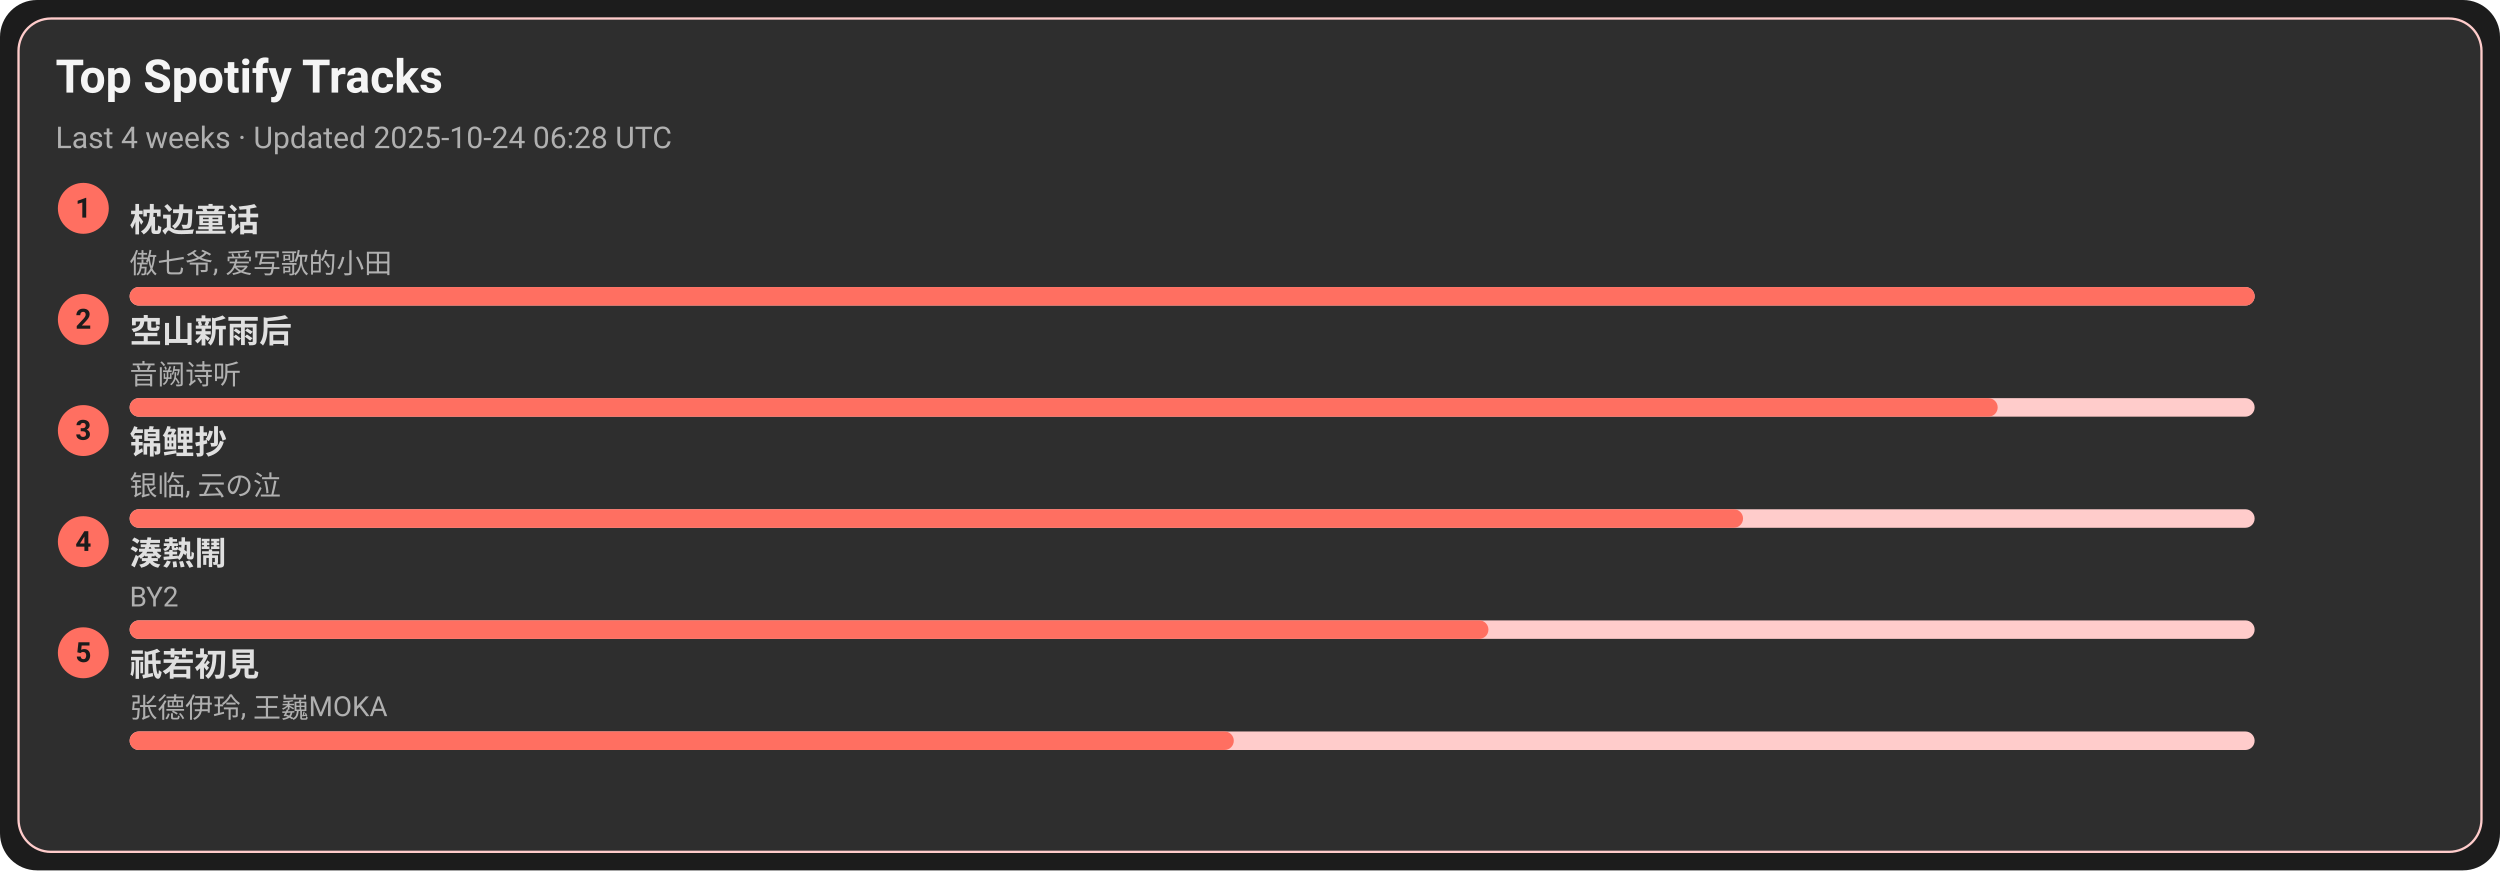
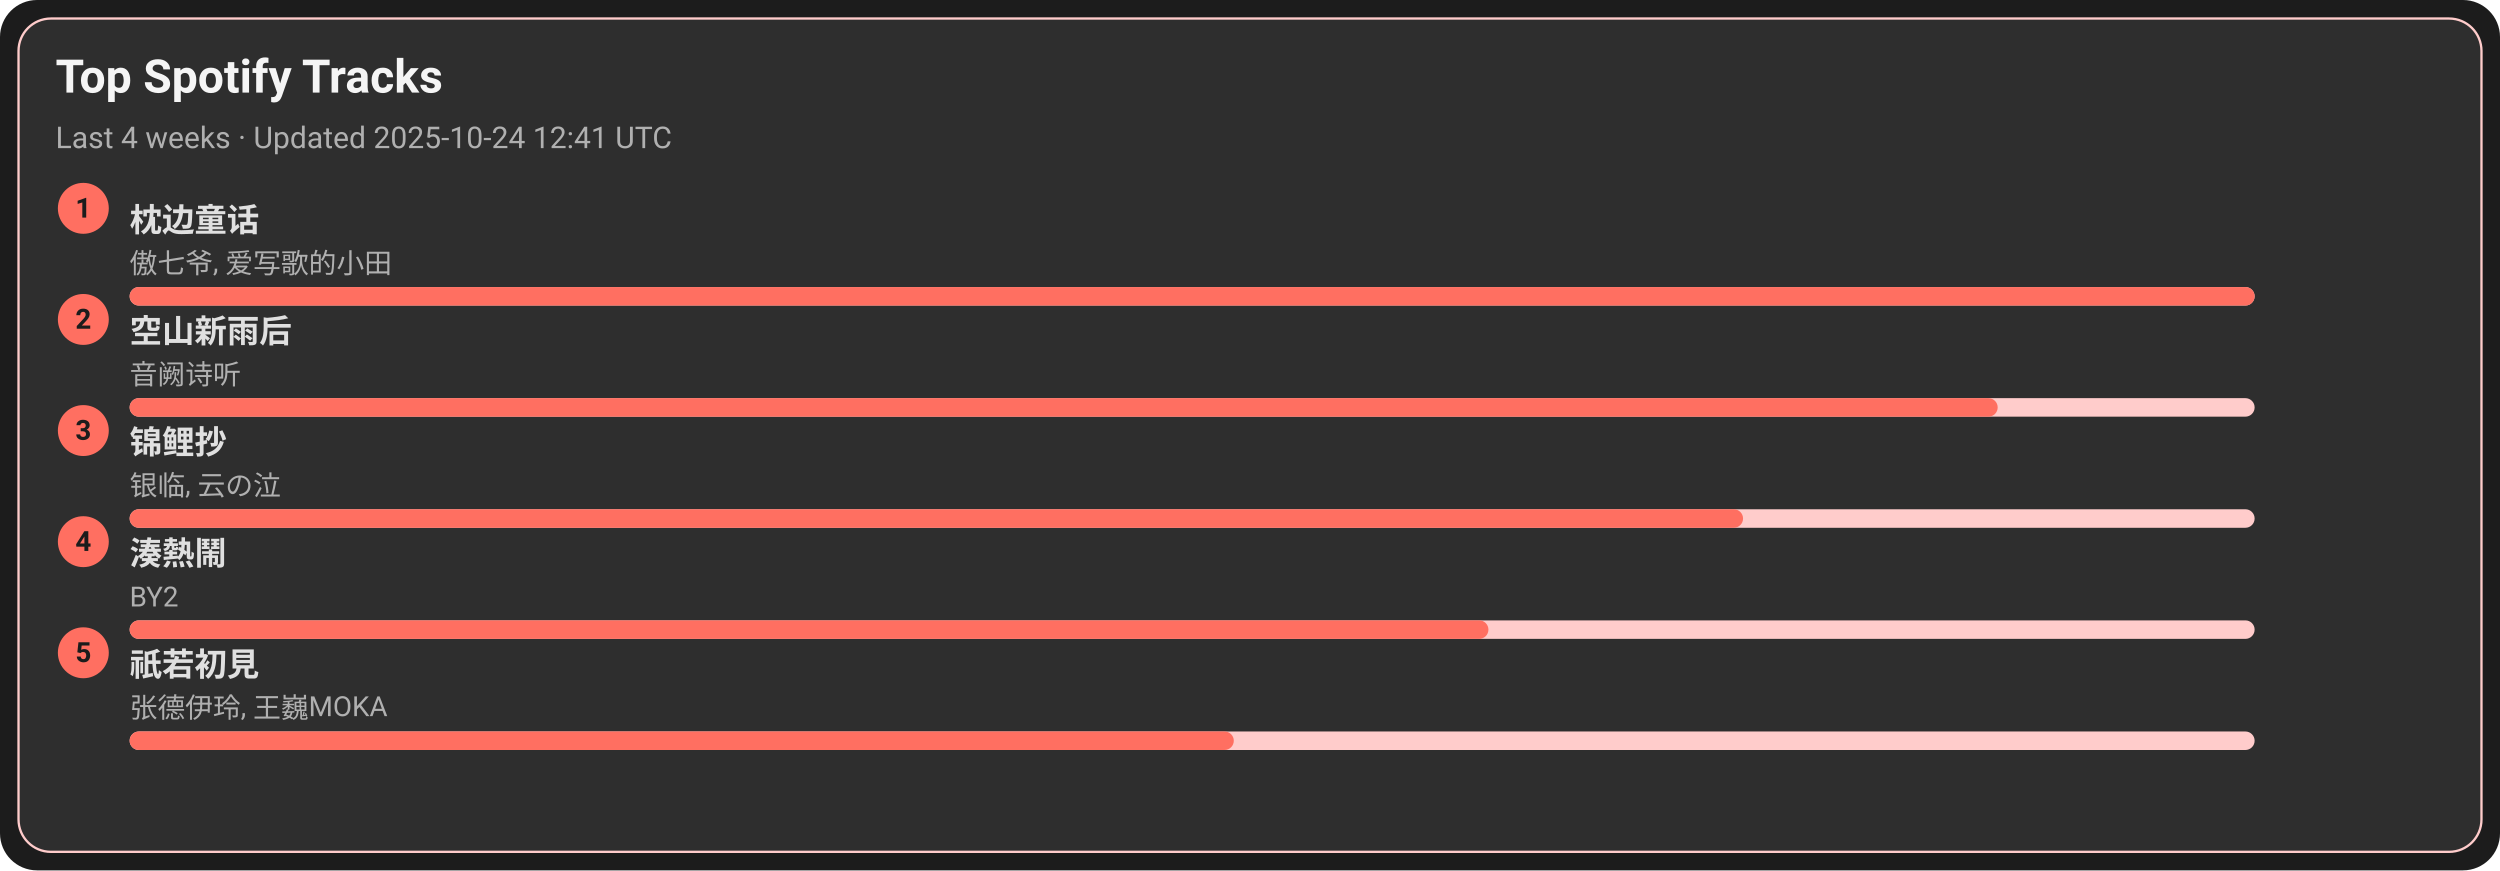
<svg xmlns="http://www.w3.org/2000/svg" width="1080" height="376" viewBox="0 0 1080 376">
  <style>text{font-family:-apple-system,BlinkMacSystemFont,Segoe UI,Roboto,Ubuntu,Helvetica Neue,Arial,Noto Sans,sans-serif}</style>
  <rect width="1080" height="376" rx="16" fill="#1c1c1c" />
  <rect x="8" y="8" width="1064" height="360" rx="14" fill="#2e2e2e" stroke="#ffcccb" />
  <text x="24" y="40" font-size="20" fill="#f5f5f5" font-weight="600">Top Spotify Tracks</text>
-   <text x="24" y="64" font-size="13" fill="#b0b0b0">Last 4 weeks · Updated 2025-10-24 06:28 UTC</text>
+   <text x="24" y="64" font-size="13" fill="#b0b0b0">Last 4 weeks · Updated 2025-10-24 12:41 UTC</text>
  <circle cx="36" cy="90" r="11" fill="#ff6f61" />
  <text x="36" y="94" text-anchor="middle" font-size="12" fill="#1c1c1c" font-weight="700">1</text>
  <a href="https://open.spotify.com/track/3I8tlHNA9NM8dL0B23xGIY" target="_blank" rel="noopener noreferrer">
    <text x="56" y="100" font-size="14" fill="#e0e0e0" font-weight="600">枕边童话</text>
  </a>
  <text x="56" y="118" font-size="12" fill="#b0b0b0">傲七爷, 爱写歌的小田</text>
  <rect x="56" y="124" width="918" height="8" rx="4" fill="#ffcccb" />
  <rect x="56" y="124" width="918" height="8" rx="4" fill="#ff6f61" />
  <circle cx="36" cy="138" r="11" fill="#ff6f61" />
  <text x="36" y="142" text-anchor="middle" font-size="12" fill="#1c1c1c" font-weight="700">2</text>
  <a href="https://open.spotify.com/track/7c1D58U8AIVOGlYzh5U6sk" target="_blank" rel="noopener noreferrer">
    <text x="56" y="148" font-size="14" fill="#e0e0e0" font-weight="600">空山新雨后</text>
  </a>
  <text x="56" y="166" font-size="12" fill="#b0b0b0">音阙诗听</text>
  <rect x="56" y="172" width="918" height="8" rx="4" fill="#ffcccb" />
  <rect x="56" y="172" width="807" height="8" rx="4" fill="#ff6f61" />
  <circle cx="36" cy="186" r="11" fill="#ff6f61" />
  <text x="36" y="190" text-anchor="middle" font-size="12" fill="#1c1c1c" font-weight="700">3</text>
  <a href="https://open.spotify.com/track/1KBIv1xAf0VhKsHrZaTVKu" target="_blank" rel="noopener noreferrer">
    <text x="56" y="196" font-size="14" fill="#e0e0e0" font-weight="600">锦鲤抄</text>
  </a>
  <text x="56" y="214" font-size="12" fill="#b0b0b0">银临, 云の泣</text>
  <rect x="56" y="220" width="918" height="8" rx="4" fill="#ffcccb" />
  <rect x="56" y="220" width="697" height="8" rx="4" fill="#ff6f61" />
  <circle cx="36" cy="234" r="11" fill="#ff6f61" />
  <text x="36" y="238" text-anchor="middle" font-size="12" fill="#1c1c1c" font-weight="700">4</text>
  <a href="https://open.spotify.com/track/2Qhxww2DKuv7gfvZkkR0wa" target="_blank" rel="noopener noreferrer">
    <text x="56" y="244" font-size="14" fill="#e0e0e0" font-weight="600">湊熱鬧</text>
  </a>
  <text x="56" y="262" font-size="12" fill="#b0b0b0">BY2</text>
  <rect x="56" y="268" width="918" height="8" rx="4" fill="#ffcccb" />
  <rect x="56" y="268" width="587" height="8" rx="4" fill="#ff6f61" />
  <circle cx="36" cy="282" r="11" fill="#ff6f61" />
  <text x="36" y="286" text-anchor="middle" font-size="12" fill="#1c1c1c" font-weight="700">5</text>
  <a href="https://open.spotify.com/track/5X4U0jJr9H4oOoXTpiVkyA" target="_blank" rel="noopener noreferrer">
    <text x="56" y="292" font-size="14" fill="#e0e0e0" font-weight="600">祇若初見</text>
  </a>
  <text x="56" y="310" font-size="12" fill="#b0b0b0">张德伊玲, 王巍MOKA</text>
  <rect x="56" y="316" width="918" height="8" rx="4" fill="#ffcccb" />
  <rect x="56" y="316" width="477" height="8" rx="4" fill="#ff6f61" />
</svg>
